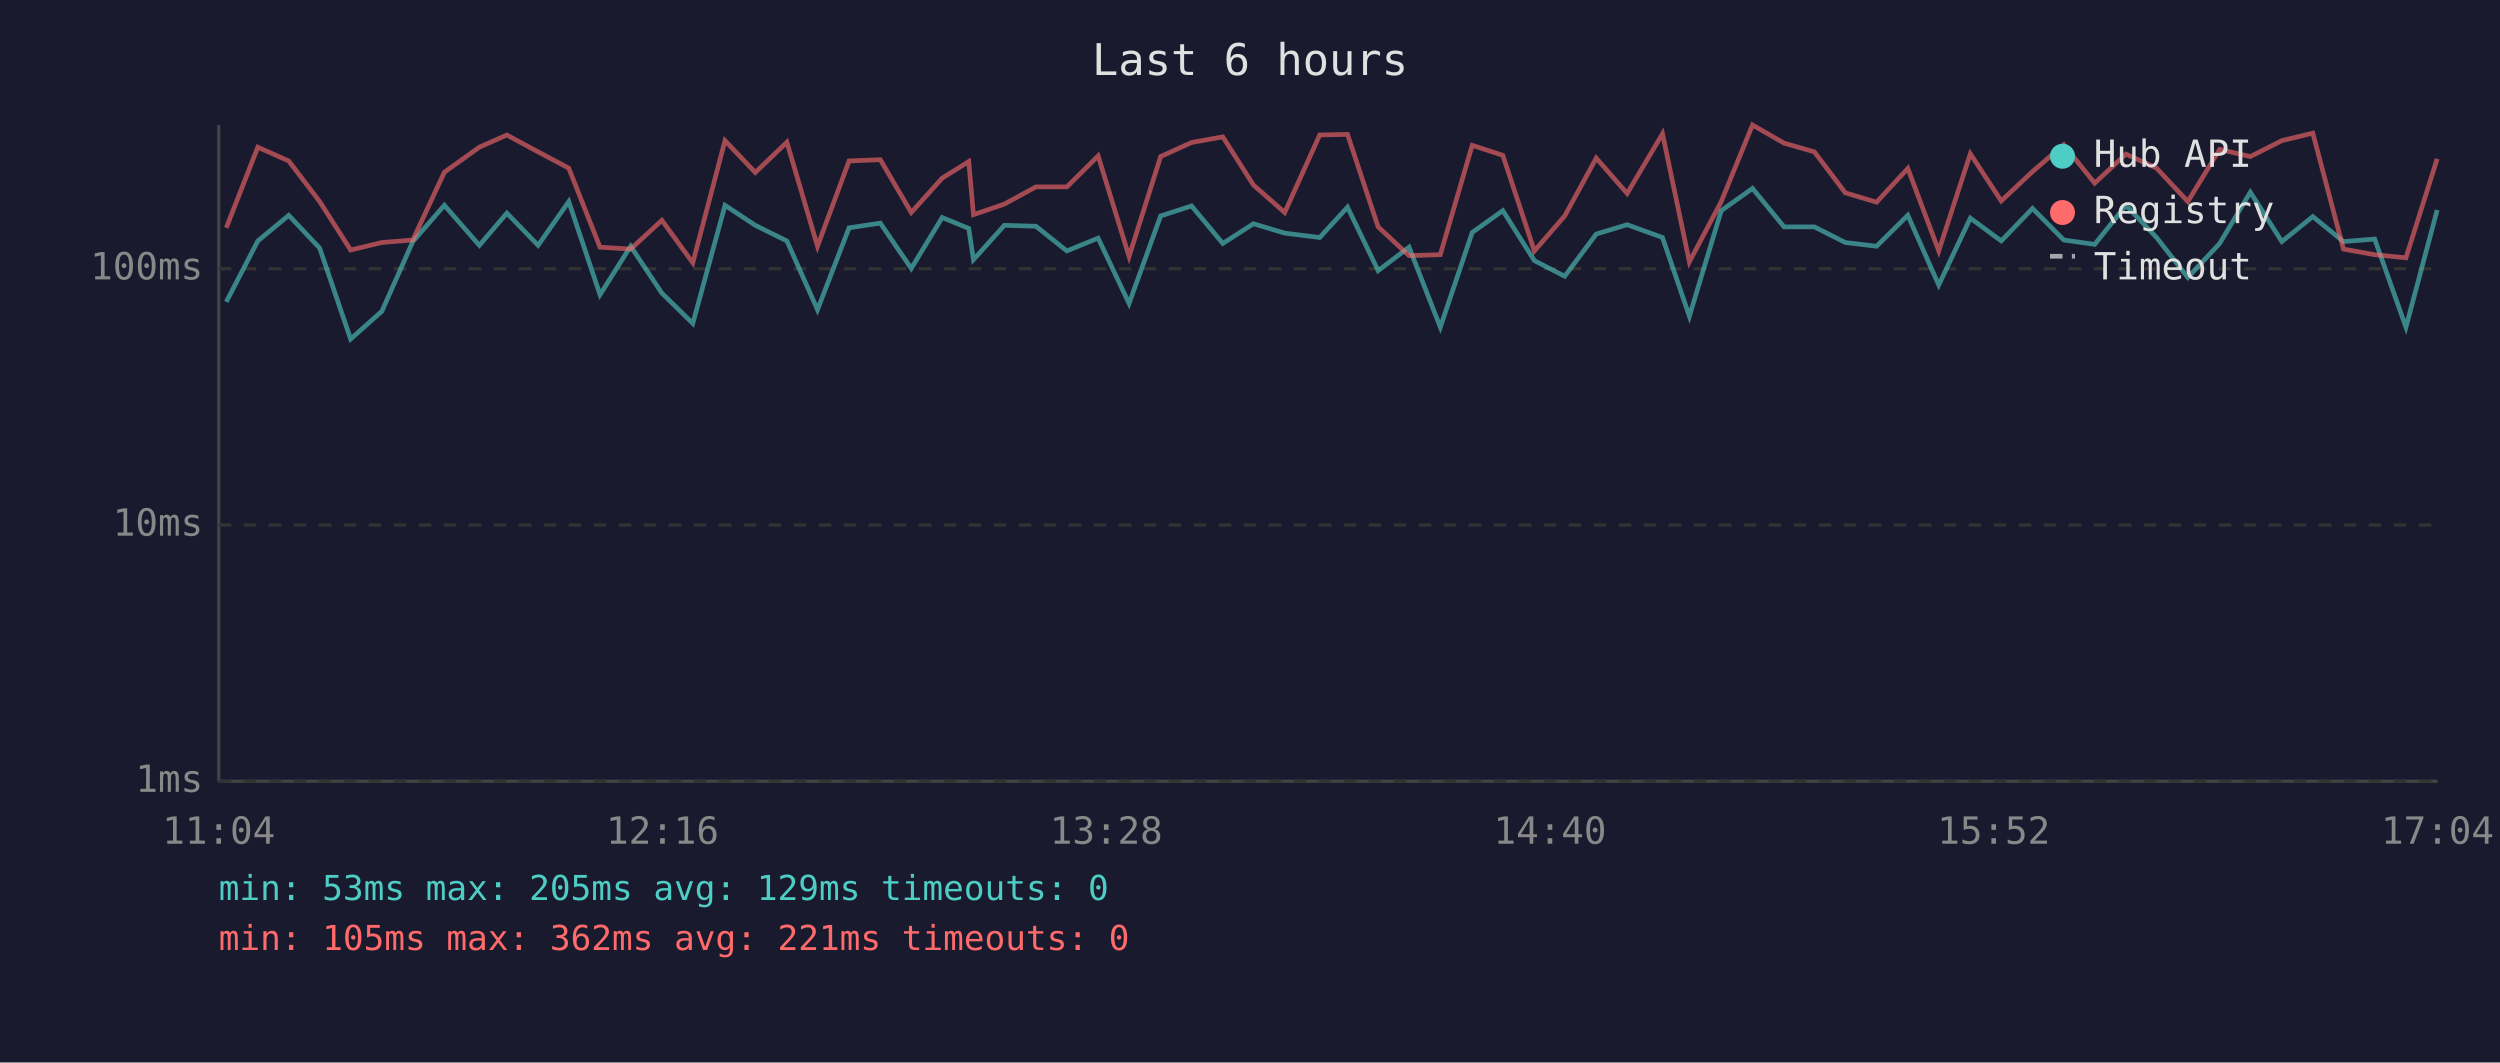
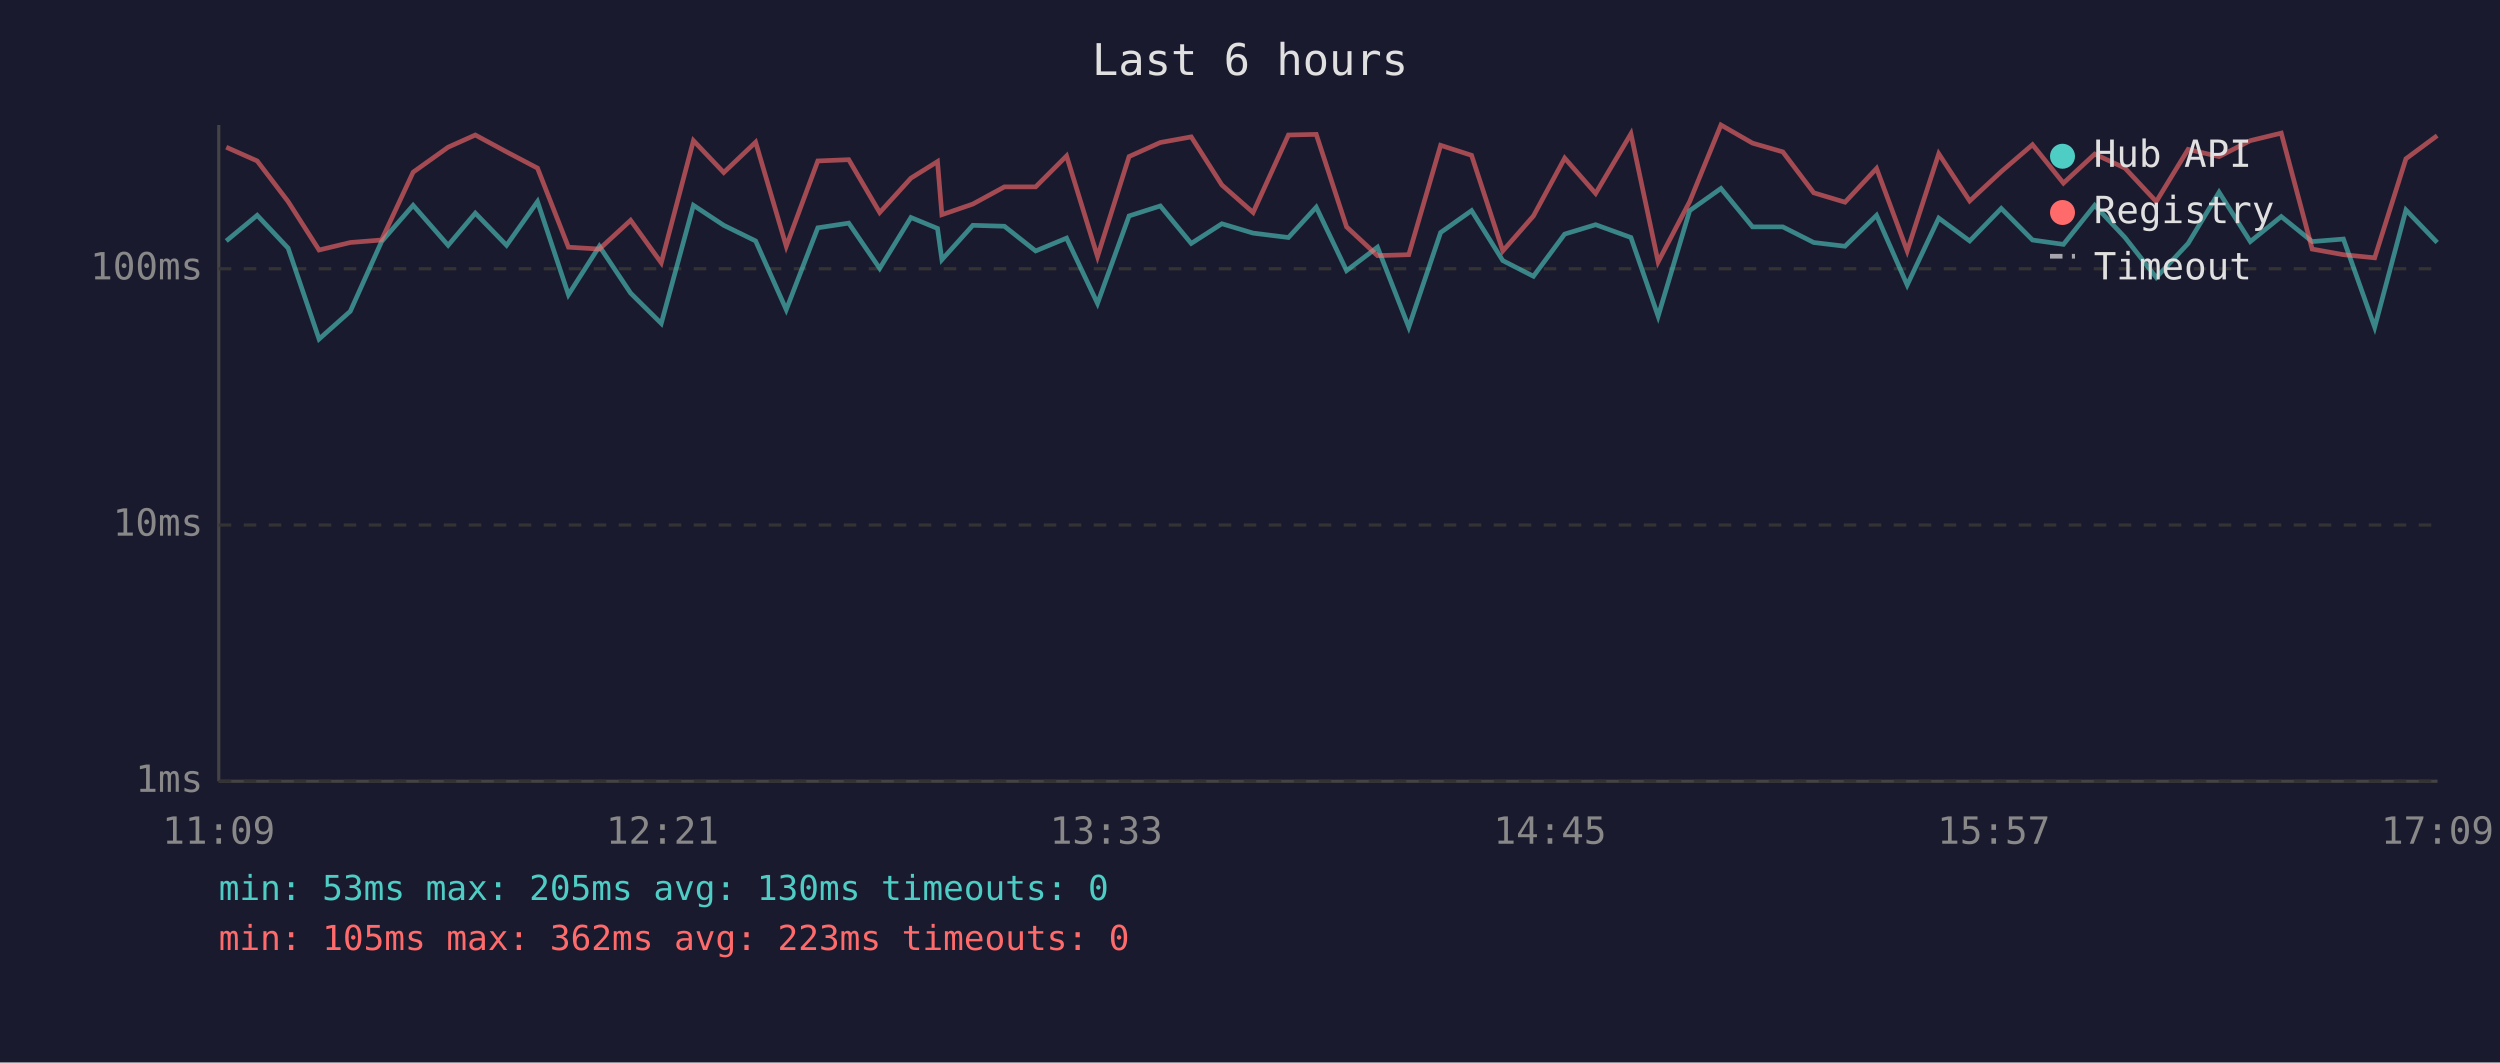
<svg xmlns="http://www.w3.org/2000/svg" viewBox="0 0 800 340" font-family="monospace" font-size="12">
  <rect width="800" height="340" fill="#1a1a2e" />
  <text x="400" y="24" fill="#e0e0e0" font-size="14" text-anchor="middle">Last 6 hours</text>
  <line x1="70" y1="40" x2="70" y2="250" stroke="#444" stroke-width="1" />
  <line x1="70" y1="250" x2="780" y2="250" stroke="#444" stroke-width="1" />
  <line x1="70" y1="250" x2="780" y2="250" stroke="#333" stroke-width="1" stroke-dasharray="4" />
  <text x="65" y="250" fill="#888" text-anchor="end" dominant-baseline="middle">1ms</text>
  <line x1="70" y1="168" x2="780" y2="168" stroke="#333" stroke-width="1" stroke-dasharray="4" />
  <text x="65" y="168" fill="#888" text-anchor="end" dominant-baseline="middle">10ms</text>
  <line x1="70" y1="86" x2="780" y2="86" stroke="#333" stroke-width="1" stroke-dasharray="4" />
  <text x="65" y="86" fill="#888" text-anchor="end" dominant-baseline="middle">100ms</text>
-   <text x="70" y="270" fill="#888" text-anchor="middle">11:04</text>
-   <text x="212" y="270" fill="#888" text-anchor="middle">12:16</text>
-   <text x="354" y="270" fill="#888" text-anchor="middle">13:28</text>
-   <text x="496" y="270" fill="#888" text-anchor="middle">14:40</text>
-   <text x="638" y="270" fill="#888" text-anchor="middle">15:52</text>
-   <text x="780" y="270" fill="#888" text-anchor="middle">17:04</text>
-   <polyline points="72.4,96.6 82.5,77.1 92.4,68.9 102.3,79.4 112.2,108.5 122.2,99.6 132.1,77.3 142.2,65.7 153.4,78.5 162.2,68.2 172.2,78.5 182.0,64.5 192.0,94.3 201.8,78.8 211.8,93.8 221.7,103.5 232.0,65.7 241.7,72.1 251.8,77.1 261.6,99.1 271.7,72.9 281.7,71.4 291.6,85.9 301.5,69.6 310.0,73.1 311.5,83.1 321.4,72.1 331.5,72.4 341.4,80.3 351.4,76.2 361.3,97.1 371.4,69.1 381.3,65.9 391.3,77.9 401.1,71.6 411.1,74.6 422.3,76.0 431.2,66.3 441.0,86.6 450.9,79.1 460.9,104.7 471.1,74.4 480.9,67.4 491.0,83.4 500.7,88.4 510.8,74.9 520.7,71.9 532.0,76.0 540.6,101.2 550.8,67.4 560.8,60.3 570.9,72.6 580.6,72.6 590.5,77.6 600.5,78.8 610.5,68.9 620.4,91.2 630.5,69.8 640.4,77.1 650.4,66.7 660.4,76.8 670.3,78.2 680.3,65.7 690.1,76.0 700.1,88.8 710.3,77.9 720.1,61.5 730.2,77.3 740.1,69.3 749.9,77.3 759.9,76.5 769.9,104.7 779.9,67.2" fill="none" stroke="#4ecdc4" stroke-width="1.5" opacity="0.6" />
-   <polyline points="72.4,72.9 82.5,47.1 92.4,51.5 102.3,64.5 112.2,80.0 122.2,77.6 132.1,76.8 142.2,55.1 153.4,47.1 162.2,43.2 172.2,48.6 182.0,53.8 192.0,79.1 201.8,79.7 211.8,70.5 221.7,84.1 232.0,45.0 241.7,55.2 251.8,45.5 261.6,78.8 271.7,51.5 281.7,51.1 291.6,68.0 301.5,57.0 310.0,51.7 311.5,68.7 321.4,65.3 331.5,59.8 341.4,59.8 351.4,49.9 361.3,82.1 371.4,50.1 381.3,45.6 391.3,43.8 401.1,59.2 411.1,68.0 422.3,43.2 431.2,43.0 441.0,72.6 450.9,81.8 460.9,81.5 471.1,46.5 480.9,49.7 491.0,80.3 500.7,69.1 510.8,50.6 520.7,61.9 532.0,42.8 540.6,83.8 550.8,64.5 560.8,40.0 570.9,45.8 580.6,48.6 590.5,61.7 600.5,64.7 610.5,53.9 620.4,80.3 630.5,49.2 640.4,64.3 650.4,54.9 660.4,46.3 670.3,58.6 680.3,49.3 690.1,53.8 700.1,64.5 710.3,47.8 720.1,50.1 730.2,45.0 740.1,42.6 749.9,79.7 759.9,81.5 769.9,82.5 779.9,50.8" fill="none" stroke="#ff6b6b" stroke-width="1.5" opacity="0.6" />
+   <text x="70" y="270" fill="#888" text-anchor="middle">11:09</text>
+   <text x="212" y="270" fill="#888" text-anchor="middle">12:21</text>
+   <text x="354" y="270" fill="#888" text-anchor="middle">13:33</text>
+   <text x="496" y="270" fill="#888" text-anchor="middle">14:45</text>
+   <text x="638" y="270" fill="#888" text-anchor="middle">15:57</text>
+   <text x="780" y="270" fill="#888" text-anchor="middle">17:09</text>
+   <polyline points="72.4,77.1 82.3,68.9 92.2,79.4 102.1,108.5 112.1,99.6 122.1,77.3 132.2,65.7 143.4,78.5 152.1,68.2 162.1,78.5 172.0,64.5 181.9,94.3 191.8,78.8 201.8,93.8 211.6,103.5 221.9,65.7 231.6,72.1 241.8,77.1 251.6,99.1 261.7,72.9 271.6,71.4 281.5,85.9 291.5,69.6 300.0,73.1 301.4,83.1 311.3,72.1 321.4,72.4 331.4,80.3 341.3,76.2 351.2,97.1 361.3,69.1 371.3,65.9 381.2,77.9 391.0,71.6 401.0,74.6 412.3,76.0 421.2,66.3 430.9,86.6 440.8,79.1 450.8,104.7 461.0,74.4 470.9,67.4 480.9,83.4 490.7,88.4 500.7,74.9 510.6,71.9 521.9,76.0 530.6,101.2 540.7,67.4 550.7,60.3 560.8,72.6 570.5,72.6 580.4,77.6 590.4,78.8 600.5,68.9 610.3,91.2 620.4,69.8 630.3,77.1 640.4,66.7 650.4,76.8 660.3,78.2 670.3,65.7 680.0,76.0 690.0,88.8 700.2,77.9 710.1,61.5 720.1,77.3 730.0,69.3 739.9,77.3 749.9,76.5 759.9,104.7 769.9,67.2 779.9,77.6" fill="none" stroke="#4ecdc4" stroke-width="1.5" opacity="0.6" />
+   <polyline points="72.4,47.1 82.3,51.5 92.2,64.5 102.1,80.0 112.1,77.6 122.1,76.8 132.2,55.1 143.4,47.1 152.1,43.2 162.1,48.6 172.0,53.8 181.9,79.1 191.8,79.7 201.8,70.5 211.6,84.1 221.9,45.0 231.6,55.2 241.8,45.5 251.6,78.8 261.7,51.5 271.6,51.1 281.5,68.0 291.5,57.0 300.0,51.7 301.4,68.7 311.3,65.3 321.4,59.8 331.4,59.8 341.3,49.9 351.2,82.1 361.3,50.1 371.3,45.6 381.2,43.8 391.0,59.2 401.0,68.0 412.3,43.2 421.2,43.0 430.9,72.6 440.8,81.8 450.8,81.5 461.0,46.5 470.9,49.7 480.9,80.3 490.7,69.1 500.7,50.6 510.6,61.9 521.9,42.8 530.6,83.8 540.7,64.5 550.7,40.0 560.8,45.8 570.5,48.6 580.4,61.7 590.4,64.7 600.5,53.9 610.3,80.3 620.4,49.2 630.3,64.3 640.4,54.9 650.4,46.3 660.3,58.6 670.3,49.3 680.0,53.8 690.0,64.5 700.2,47.8 710.1,50.1 720.1,45.0 730.0,42.6 739.9,79.7 749.9,81.5 759.9,82.5 769.9,50.8 779.9,43.4" fill="none" stroke="#ff6b6b" stroke-width="1.5" opacity="0.6" />
  <circle cx="660" cy="50" r="4" fill="#4ecdc4" />
  <text x="670" y="50" fill="#e0e0e0" dominant-baseline="middle">Hub API</text>
  <circle cx="660" cy="68" r="4" fill="#ff6b6b" />
  <text x="670" y="68" fill="#e0e0e0" dominant-baseline="middle">Registry</text>
  <line x1="656" y1="82" x2="664" y2="82" stroke="#e0e0e0" stroke-width="1.5" stroke-dasharray="4,3" opacity="0.7" />
  <text x="670" y="86" fill="#e0e0e0" dominant-baseline="middle">Timeout</text>
-   <text x="70" y="288" fill="#4ecdc4" font-size="11">min: 53ms  max: 205ms  avg: 129ms  timeouts: 0</text>
-   <text x="70" y="304" fill="#ff6b6b" font-size="11">min: 105ms  max: 362ms  avg: 221ms  timeouts: 0</text>
+   <text x="70" y="288" fill="#4ecdc4" font-size="11">min: 53ms  max: 205ms  avg: 130ms  timeouts: 0</text>
+   <text x="70" y="304" fill="#ff6b6b" font-size="11">min: 105ms  max: 362ms  avg: 223ms  timeouts: 0</text>
</svg>
